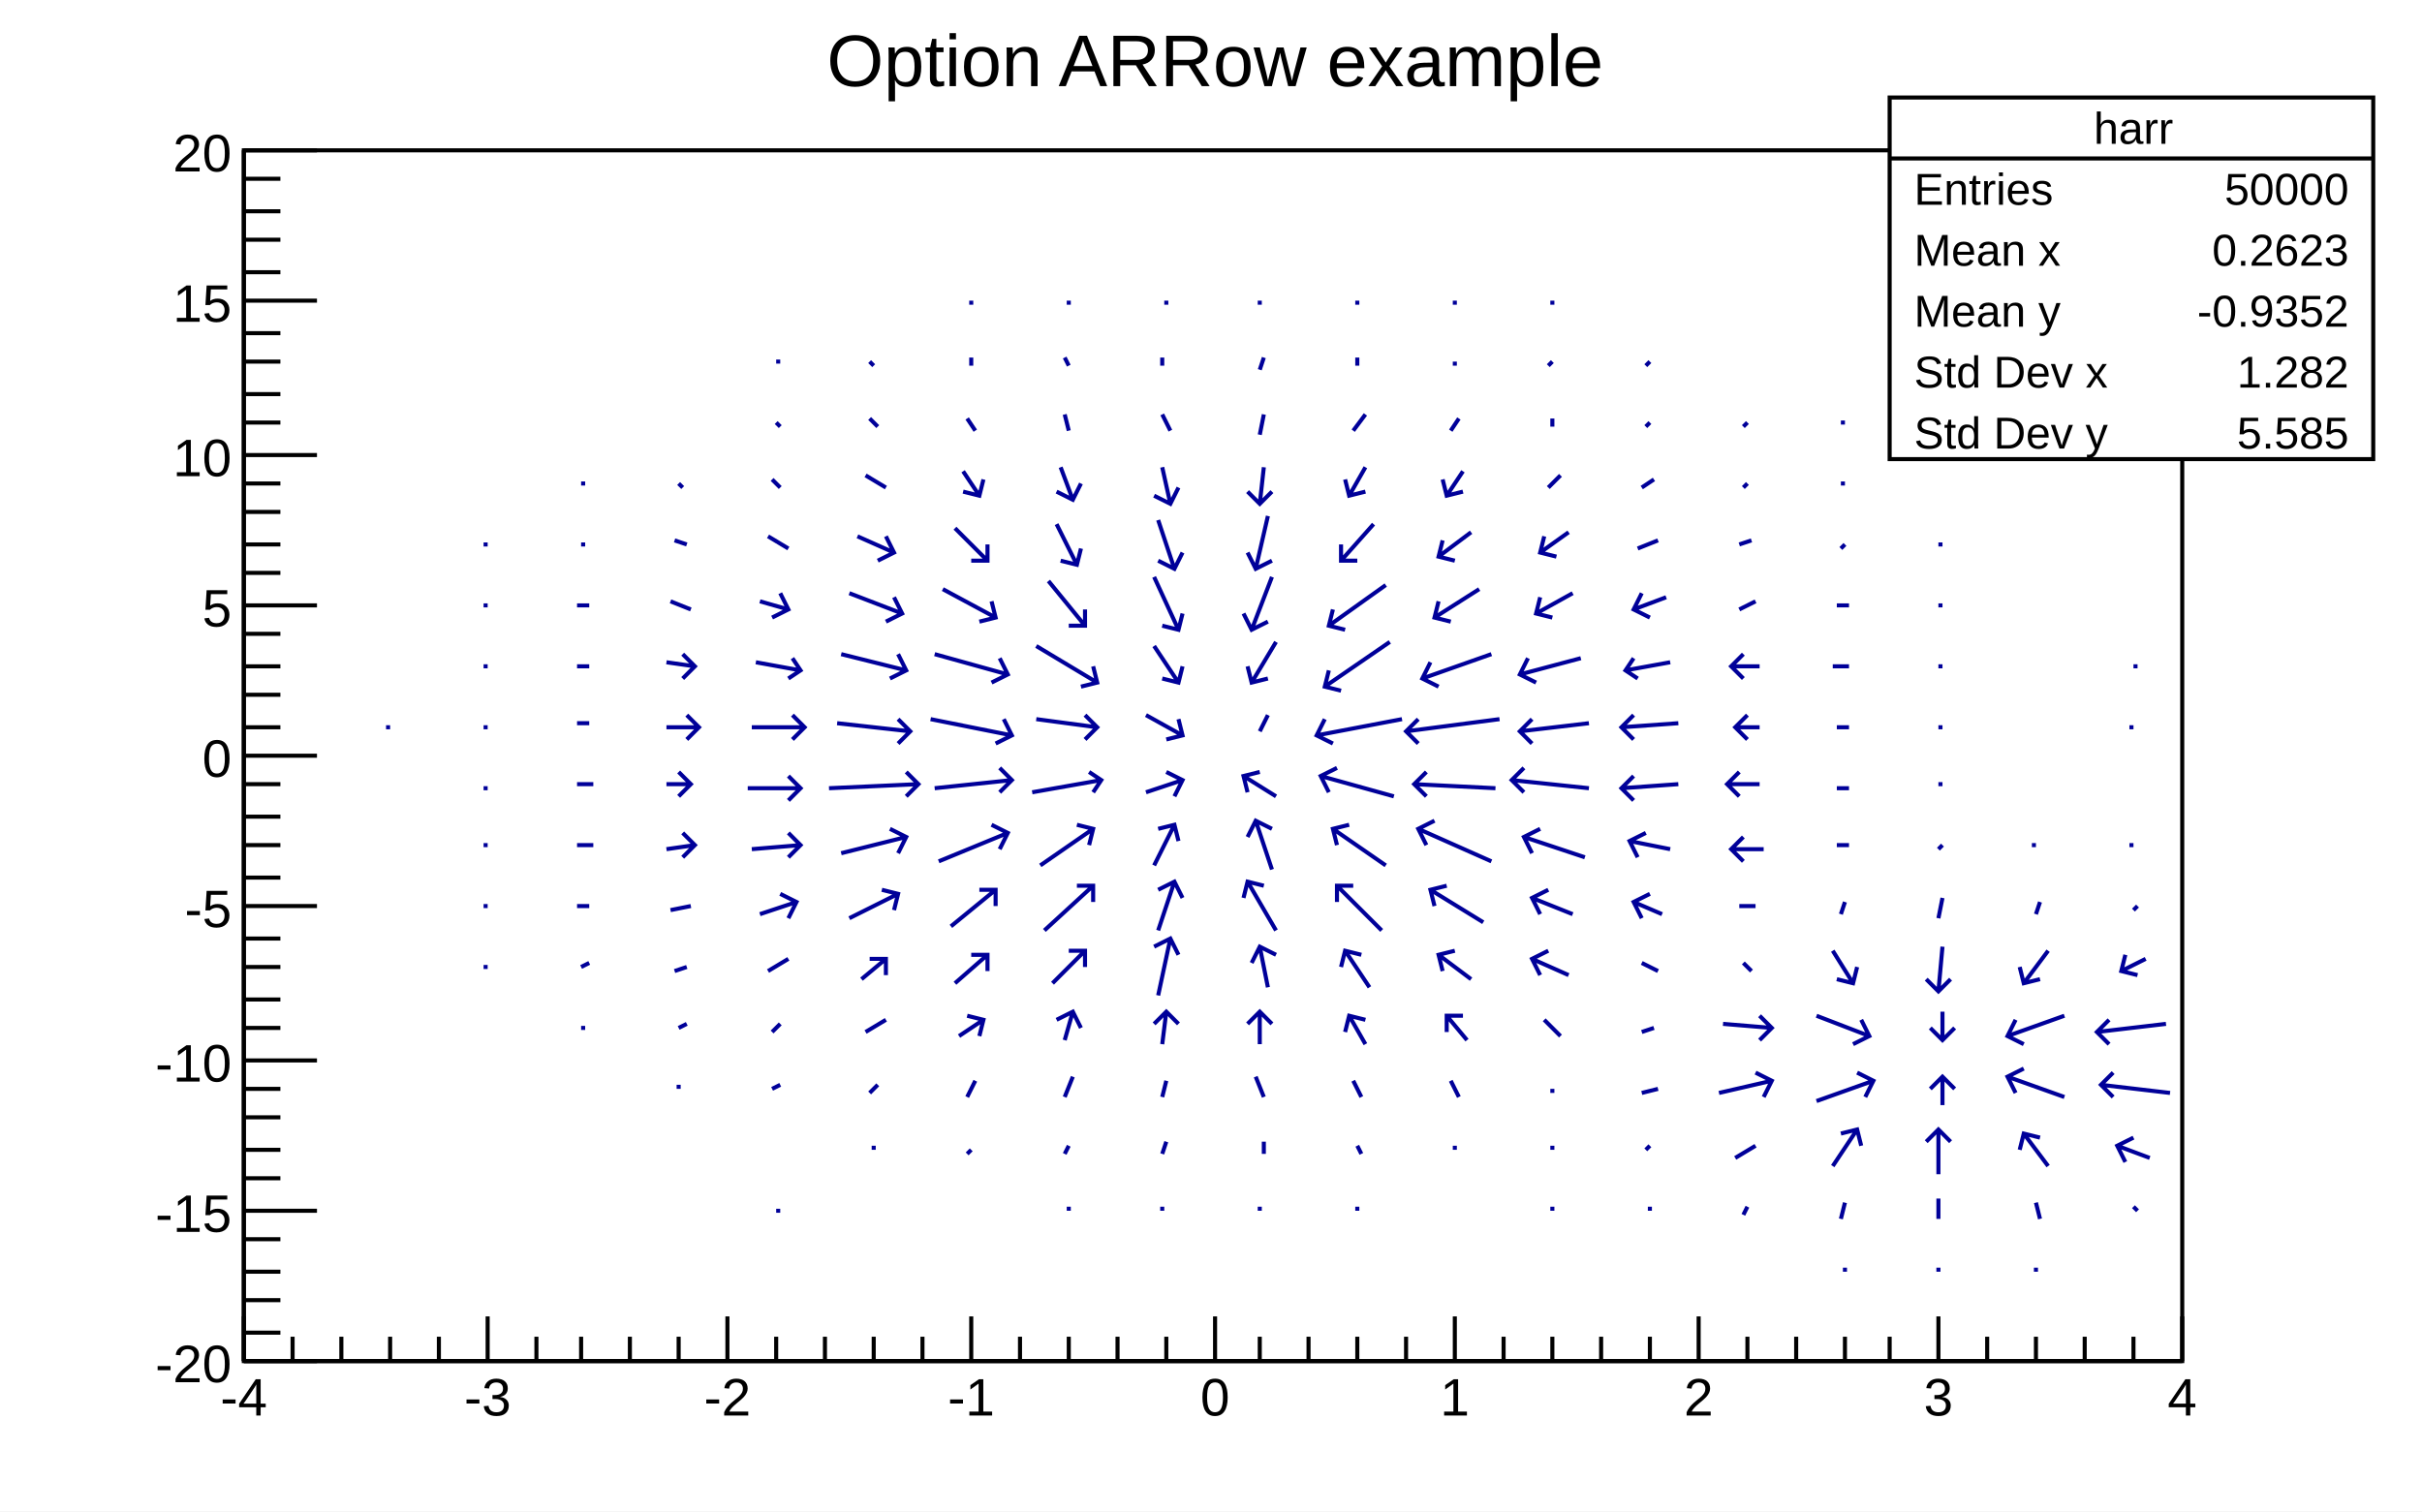
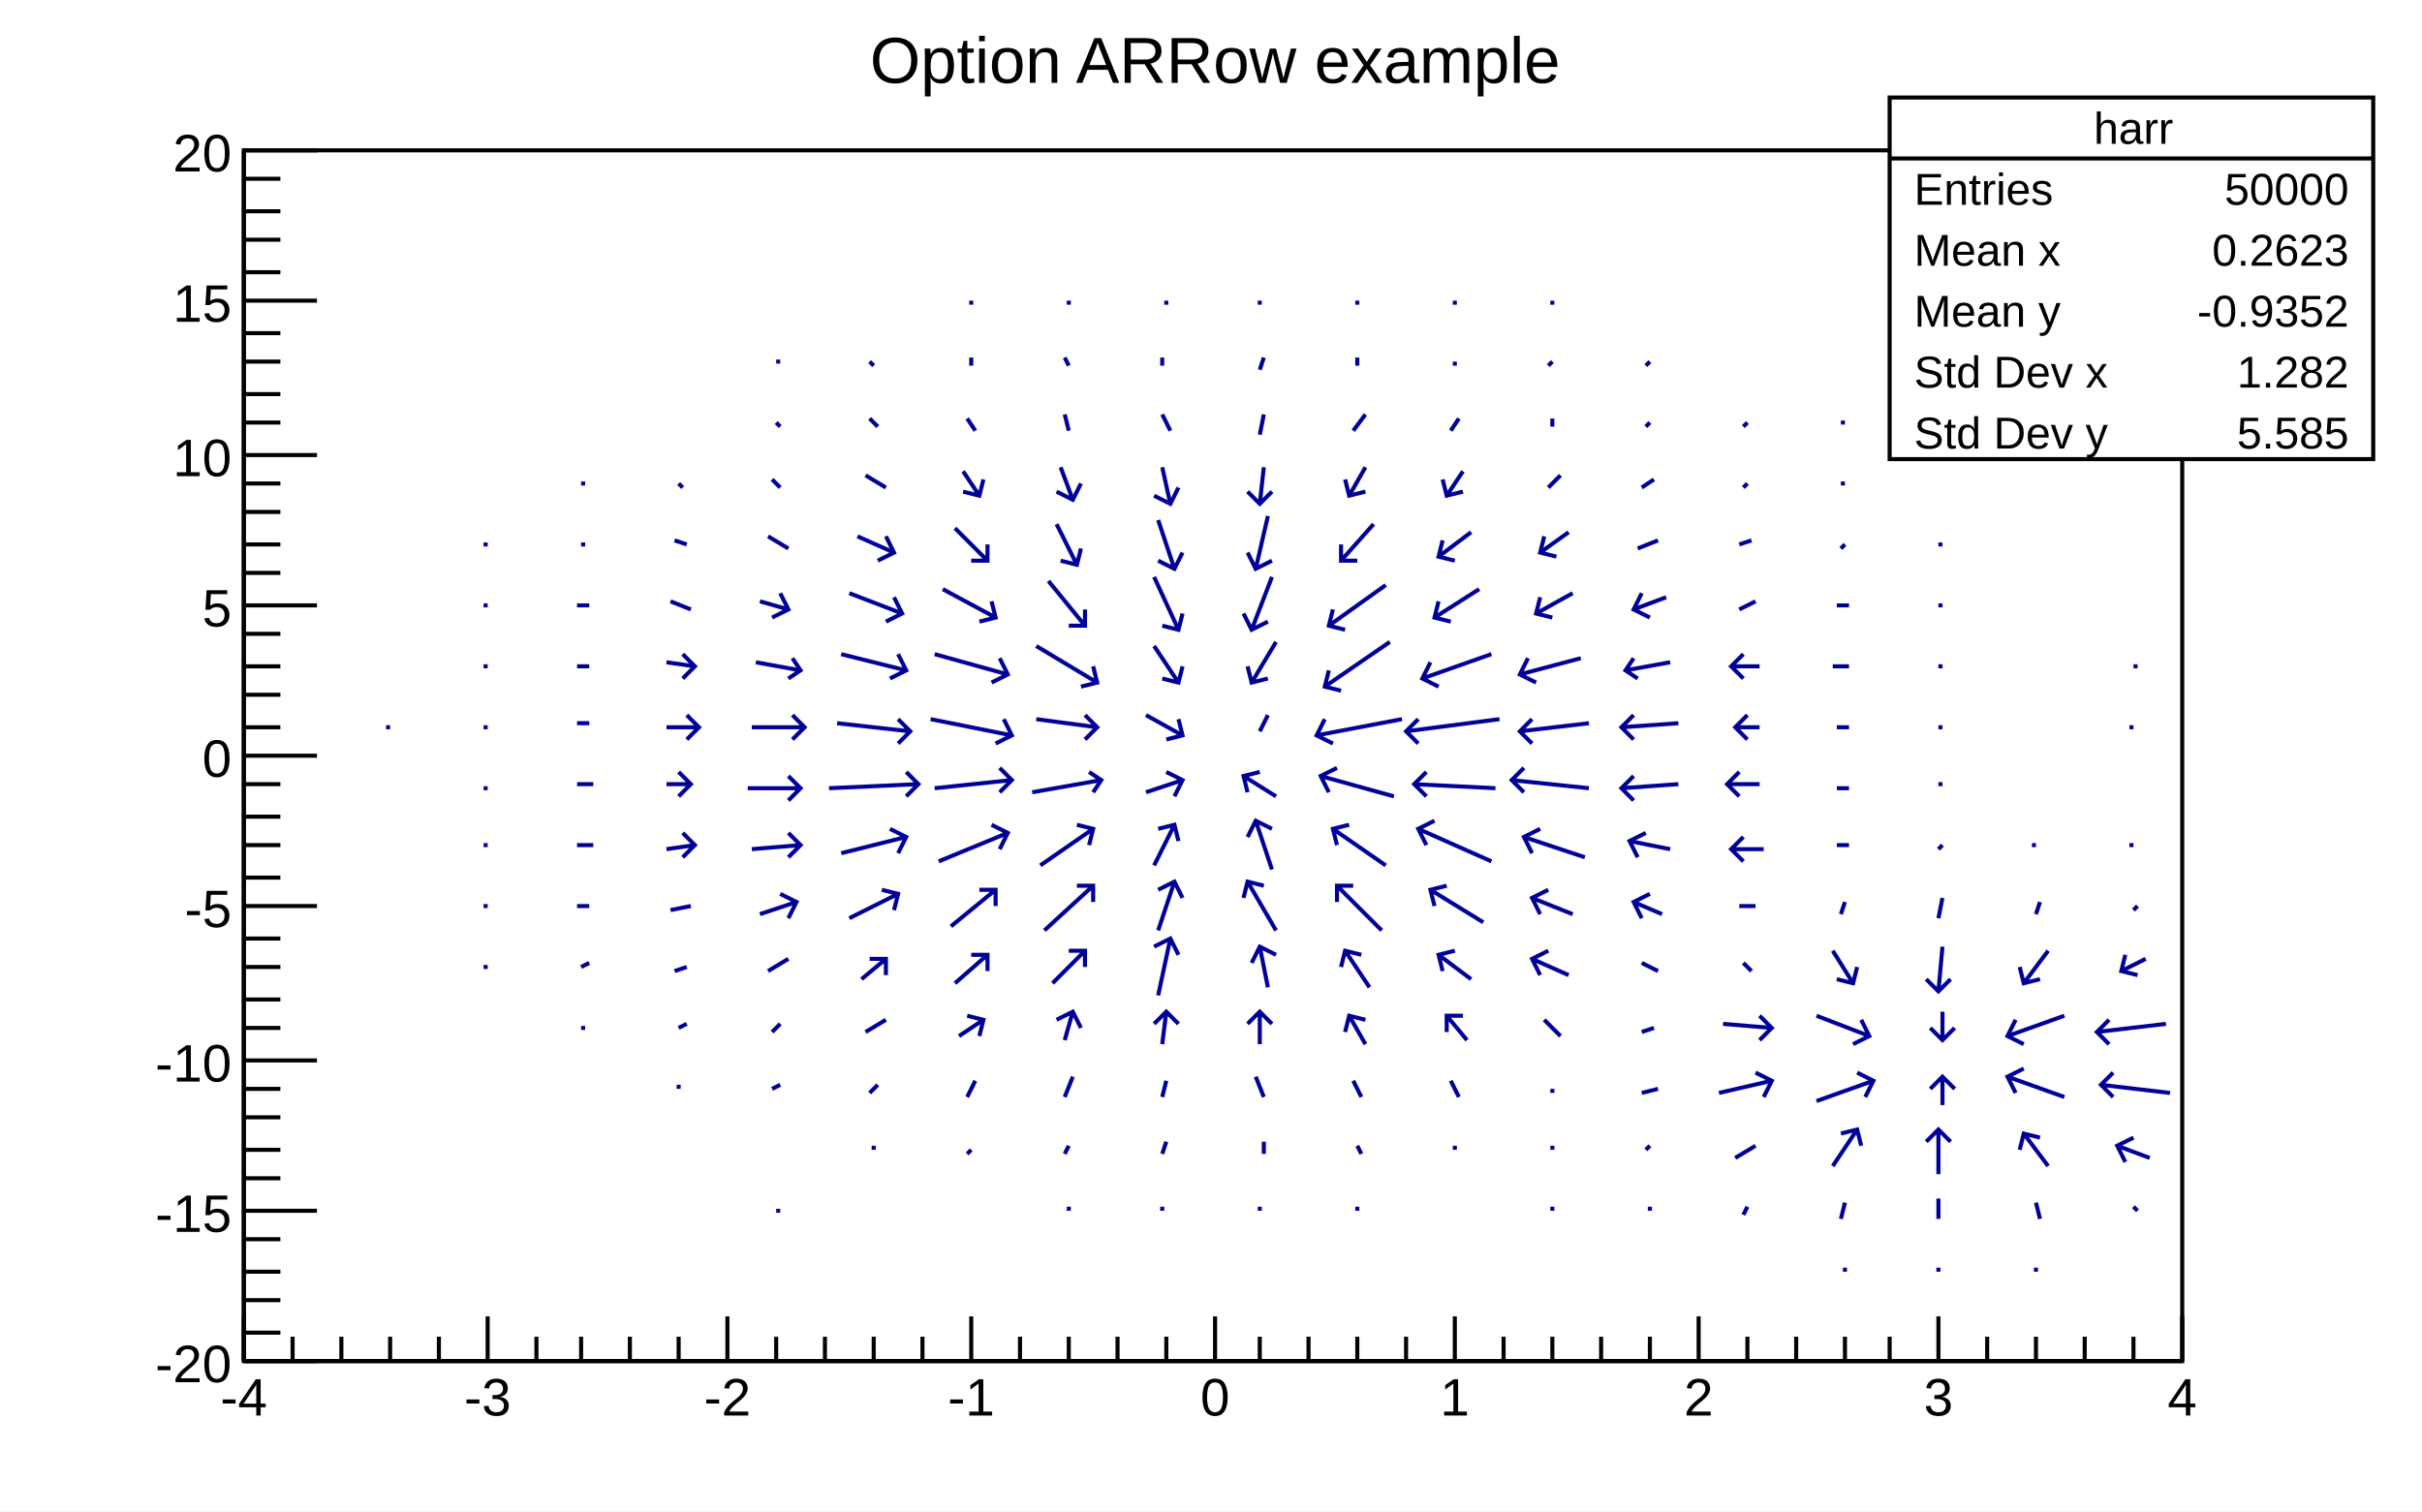
<svg xmlns="http://www.w3.org/2000/svg" viewBox="0 0 596 372" preserveAspectRatio="none" width="596" height="372">
  <path d="M0,0H596V372H0Z" style="fill: white;" />
  <g>
    <g transform="translate(60,37)">
      <path d="M0,0H477V298H0Z" style="fill: white; stroke: black; stroke-width: 1;" />
      <svg x="0" y="0" overflow="hidden" width="477" height="298" viewBox="0 0 477 298">
        <g>
          <path d="M35,142h1M59,201h1M59,186h1M59,171h1M59,157h1M59,142h1M59,127h1M59,112h1M59,97h1M83,216h1M83,201l2,-1M82,186h3M82,171h4M82,156h4M82,141h3M82,127h3M82,112h3M83,97h1M83,82h1M107,231v-1M107,216l2,-1M106,202l3,-1M105,187l5,-1M104,172l7,-1m-3,3l3,-3l-3,-3M104,156h6m-3,3l3,-3l-3,-3M104,142h8m-3,3l3,-3l-3,-3M104,126l7,1m-3,3l3,-3l-3,-3M105,111l5,2M106,96l3,1M107,82l1,1M131,261h1M130,231l2,-1M130,217l2,-2M129,202l5,-3M127,188l9,-3m-2,4l2,-4l-4,-2M125,172l12,-1m-3,3l3,-3l-3,-3M124,157h13m-3,3l3,-3l-3,-3M125,142h13m-3,3l3,-3l-3,-3M126,126l11,2m-3,2l3,-2l-2,-3M127,111l7,2m-4,2l4,-2l-2,-4M129,95l5,3M130,81l2,2M131,67l1,1M131,52h1M155,246v-1M154,232l2,-2M153,217l5,-3M152,204l6,-5m0,4v-4h-4M149,189l12,-6m-1,4l1,-4l-4,-1M147,173l16,-4m-2,4l2,-4l-4,-2M144,157l22,-1m-3,3l3,-3l-3,-3M146,141l18,2m-3,3l3,-3l-3,-3M147,124l16,4m-4,2l4,-2l-2,-4M149,109l13,5m-4,2l4,-2l-2,-4M151,95l9,4m-4,2l4,-2l-2,-4M153,80l5,3M154,66l2,2M154,52l1,1M178,247l1,-1M178,233l2,-4M176,218l6,-4m-1,4l1,-4l-4,-1M175,205l8,-7m0,4v-4h-4M174,191l11,-9m0,4v-4h-4M171,175l17,-7m-2,4l2,-4l-4,-2M170,157l19,-2m-3,3l3,-3l-3,-3M169,140l20,4m-4,2l4,-2l-2,-4M170,124l18,5m-4,2l4,-2l-2,-4M172,108l13,7m-4,1l4,-1l-1,-4M175,93l8,8m-4,0h4v-4M177,79l4,6m-4,-1l4,1l1,-4M178,66l2,3M179,51v2M179,37v1M203,261v-1M202,247l1,-2M202,233l2,-5M202,219l2,-7m2,4l-2,-4l-4,2M199,205l8,-8m0,4v-4h-4M197,192l12,-11m0,4v-4h-4M196,176l13,-9m-1,4l1,-4l-4,-1M194,158l17,-3m-2,3l2,-3l-3,-2M195,140l15,2m-3,3l3,-3l-3,-3M195,122l15,9m-4,1l4,-1l-1,-4M198,106l9,11m-4,0h4v-4M200,92l5,10m-4,-1l4,1l1,-4M201,78l3,8m-4,-2l4,2l2,-4M202,65l1,4M202,51l1,2M203,37v1M226,261v-1M226,247l1,-3M226,233l1,-4M226,220l1,-8m3,3l-3,-3l-3,3M225,208l3,-14m2,4l-2,-4l-4,2M225,192l4,-12m2,4l-2,-4l-4,2M224,176l5,-10m1,4l-1,-4l-4,1M222,158l9,-3m-2,4l2,-4l-4,-2M222,139l9,5m-4,1l4,-1l-1,-4M224,122l6,9m-4,-1l4,1l1,-4M224,105l6,13m-4,-1l4,1l1,-4M225,91l4,12m-4,-2l4,2l2,-4M226,78l2,9m-4,-2l4,2l2,-4M226,65l2,4M226,51v2M227,37v1M250,261v-1M251,247v-3M251,233l-2,-5M250,220v-8m3,3l-3,-3l-3,3M252,206l-2,-10m4,2l-4,-2l-2,4M254,192l-7,-12m4,1l-4,-1l-1,4M253,177l-4,-12m4,2l-4,-2l-2,4M254,159l-8,-5m4,-1l-4,1l1,4M252,139l-2,4M254,121l-6,10m-1,-4l1,4l4,-1M253,105l-5,13m-2,-4l2,4l4,-2M252,90l-3,13m-2,-4l2,4l4,-2M251,78l-1,9m-3,-3l3,3l3,-3M251,65l-1,5M251,51l-1,3M250,37v1M274,261v-1M275,247l-1,-2M275,233l-2,-4M276,220l-4,-7m4,1l-4,-1l-1,4M277,206l-6,-9m4,1l-4,-1l-1,4M280,192l-11,-11m4,0h-4v4M281,176l-13,-9m4,-1l-4,1l1,4M283,159l-18,-5m4,-2l-4,2l2,4M285,140l-21,4m2,-4l-2,4l4,2M282,121l-16,11m1,-4l-1,4l4,1M281,107l-14,10m1,-4l-1,4l4,1M278,92l-8,9m0,-4v4h4M276,78l-4,7m-1,-4l1,4l4,-1M276,65l-3,4M274,51v2M274,37v1M298,246v-1M299,233l-2,-4M301,219l-5,-6m4,0h-4v4M302,204l-8,-6m4,-1l-4,1l1,4M305,190l-13,-8m4,-1l-4,1l1,4M307,175l-18,-8m4,-2l-4,2l2,4M308,157l-20,-1m3,-3l-3,3l3,3M309,140l-23,3m3,-3l-3,3l3,3M307,124l-17,6m2,-4l-2,4l4,2M304,108l-11,7m1,-4l-1,4l4,1M302,94l-8,6m1,-4l-1,4l4,1M300,79l-4,6m-1,-4l1,4l4,-1M299,66l-2,3M298,52v1M298,37v1M322,261v-1M322,246v-1M322,232v-1M324,218l-4,-4M326,203l-9,-4m4,-2l-4,2l2,4M327,188l-10,-4m4,-2l-4,2l2,4M330,174l-15,-5m4,-2l-4,2l2,4M331,157l-19,-2m3,-3l-3,3l3,3M331,141l-17,2m3,-3l-3,3l3,3M329,125l-15,4m2,-4l-2,4l4,2M327,109l-9,5m1,-4l-1,4l4,1M326,94l-7,5m1,-4l-1,4l4,1M324,80l-3,3M322,66v2M322,52l-1,1M322,37v1M346,261v-1M345,246l1,-1M344,232l4,-1M344,217l3,-1M348,202l-4,-2M349,188l-7,-3m4,-2l-4,2l2,4M351,172l-10,-2m4,-2l-4,2l2,4M353,156l-14,1m3,-3l-3,3l3,3M353,141l-14,1m3,-3l-3,3l3,3M351,126l-11,2m2,-3l-2,3l3,2M350,110l-8,3m2,-4l-2,4l4,2M348,96l-5,2M347,81l-3,2M346,67l-1,1M346,52l-1,1M369,262l1,-2M367,248l5,-3M363,232l13,-3m-2,4l2,-4l-4,-2M364,215l12,1m-3,3l3,-3l-3,-3M369,200l2,2M372,186h-4M374,172h-8m3,-3l-3,3l3,3M373,156h-8m3,-3l-3,3l3,3M373,142h-6m3,-3l-3,3l3,3M373,127h-7m3,-3l-3,3l3,3M372,111l-4,2M371,96l-3,1M370,82l-1,1M370,67l-1,1M394,276v-1M393,263l1,-4M391,250l6,-9m1,4l-1,-4l-4,1M387,234l14,-5m-2,4l2,-4l-4,-2M387,213l13,5m-4,2l4,-2l-2,-4M391,197l5,8m-4,-1l4,1l1,-4M394,185l-1,3M395,171h-3M395,157h-3M395,142h-3M395,127h-4M395,112h-3M394,97l-1,1M394,82h-1M394,67h-1M417,276v-1M417,263v-5M417,252v-11m3,3l-3,-3l-3,3M418,235v-7m3,3l-3,-3l-3,3M418,212v7m-3,-3l3,3l3,-3M418,196l-1,11m-3,-3l3,3l3,-3M418,184l-1,5M418,171l-1,1M418,156h-1M418,142h-1M418,127h-1M418,112h-1M418,97h-1M441,276v-1M442,263l-1,-4M444,250l-6,-8m4,1l-4,-1l-1,4M448,233l-14,-5m4,-2l-4,2l2,4M448,213l-14,5m2,-4l-2,4l4,2M444,197l-6,8m-1,-4l1,4l4,-1M442,185l-1,3M441,171h-1M466,261l-1,-1M469,248l-8,-3m4,-2l-4,2l2,4M474,232l-17,-2m3,-3l-3,3l3,3M473,215l-17,2m3,-3l-3,3l3,3M468,199l-6,3m1,-4l-1,4l4,1M466,186l-1,1M465,171h-1M465,142h-1M466,127h-1" style="fill: none; stroke: #000099; stroke-width: 1;" />
        </g>
      </svg>
      <g>
        <g transform="translate(0,298)">
          <path d="M0,0h477M0,-11V0M12,-6V0M24,-6V0M36,-6V0M48,-6V0M60,-11V0M72,-6V0M83,-6V0M95,-6V0M107,-6V0M119,-11V0M131,-6V0M143,-6V0M155,-6V0M167,-6V0M179,-11V0M191,-6V0M203,-6V0M215,-6V0M227,-6V0M239,-11V0M250,-6V0M262,-6V0M274,-6V0M286,-6V0M298,-11V0M310,-6V0M322,-6V0M334,-6V0M346,-6V0M358,-11V0M370,-6V0M382,-6V0M394,-6V0M405,-6V0M417,-11V0M429,-6V0M441,-6V0M453,-6V0M465,-6V0M477,-11V0" style="stroke: black; stroke-width: 1;" />
          <g font-family="Arial" font-size="13" space="preserve" fill="black" text-anchor="middle">
            <text dy=".8em" transform="translate(0,3)">
       -4
      </text>
            <text dy=".8em" transform="translate(60,3)">
       -3
      </text>
            <text dy=".8em" transform="translate(119,3)">
       -2
      </text>
            <text dy=".8em" transform="translate(179,3)">
       -1
      </text>
            <text dy=".8em" transform="translate(239,3)">
       0
      </text>
            <text dy=".8em" transform="translate(298,3)">
       1
      </text>
            <text dy=".8em" transform="translate(358,3)">
       2
      </text>
            <text dy=".8em" transform="translate(417,3)">
       3
      </text>
            <text dy=".8em" transform="translate(477,3)">
       4
      </text>
          </g>
        </g>
        <g>
          <path d="M0,0v298M18,298H0M9,291H0M9,283H0M9,276H0M9,268H0M18,261H0M9,253H0M9,246H0M9,238H0M9,231H0M18,224H0M9,216H0M9,209H0M9,201H0M9,194H0M18,186H0M9,179H0M9,171H0M9,164H0M9,156H0M18,149H0M9,142H0M9,134H0M9,127H0M9,119H0M18,112H0M9,104H0M9,97H0M9,89H0M9,82H0M18,75H0M9,67H0M9,60H0M9,52H0M9,45H0M18,37H0M9,30H0M9,22H0M9,15H0M9,7H0M18,0H0" style="stroke: black; stroke-width: 1;" />
          <g font-family="Arial" font-size="13" space="preserve" fill="black" text-anchor="end">
            <text dy=".4em" transform="translate(-3,298)">
       -20
      </text>
            <text dy=".4em" transform="translate(-3,261)">
       -15
      </text>
            <text dy=".4em" transform="translate(-3,224)">
       -10
      </text>
            <text dy=".4em" transform="translate(-3,186)">
       -5
      </text>
            <text dy=".4em" transform="translate(-3,149)">
       0
      </text>
            <text dy=".4em" transform="translate(-3,112)">
       5
      </text>
            <text dy=".4em" transform="translate(-3,75)">
       10
      </text>
            <text dy=".4em" transform="translate(-3,37)">
       15
      </text>
            <text dy=".4em" transform="translate(-3)">
       20
      </text>
          </g>
        </g>
      </g>
    </g>
    <g transform="translate(465,24)" font-family="Arial" font-size="11" space="preserve" fill="black">
      <path d="M0,0H119V89H0Z" style="fill: white; stroke: black; stroke-width: 1;" />
      <text text-anchor="middle" dy=".4em" transform="translate(60,7)">
    harr
   </text>
      <text text-anchor="start" dy=".4em" transform="translate(6,22)">
    Entries
   </text>
      <text text-anchor="end" dy=".4em" transform="translate(113,22)">
    50000
   </text>
      <text text-anchor="start" dy=".4em" transform="translate(6,37)">
    Mean x
   </text>
      <text text-anchor="end" dy=".4em" transform="translate(113,37)">
    0.2623
   </text>
      <text text-anchor="start" dy=".4em" transform="translate(6,52)">
    Mean y
   </text>
      <text text-anchor="end" dy=".4em" transform="translate(113,52)">
    -0.9352
   </text>
      <text text-anchor="start" dy=".4em" transform="translate(6,67)">
    Std Dev x
   </text>
      <text text-anchor="end" dy=".4em" transform="translate(113,67)">
    1.282
   </text>
      <text text-anchor="start" dy=".4em" transform="translate(6,82)">
    Std Dev y
   </text>
      <text text-anchor="end" dy=".4em" transform="translate(113,82)">
    5.585
   </text>
      <path d="M0,15h119" style="stroke: black; stroke-width: 1;" />
    </g>
-     <g transform="translate(185,2)" font-family="Arial" font-size="18" space="preserve">
+     <g transform="translate(185,2)" font-family="Arial" font-size="16" space="preserve">
      <text fill="black" text-anchor="middle" dy=".4em" transform="translate(114,12)">
    Option ARRow example
   </text>
    </g>
  </g>
</svg>
